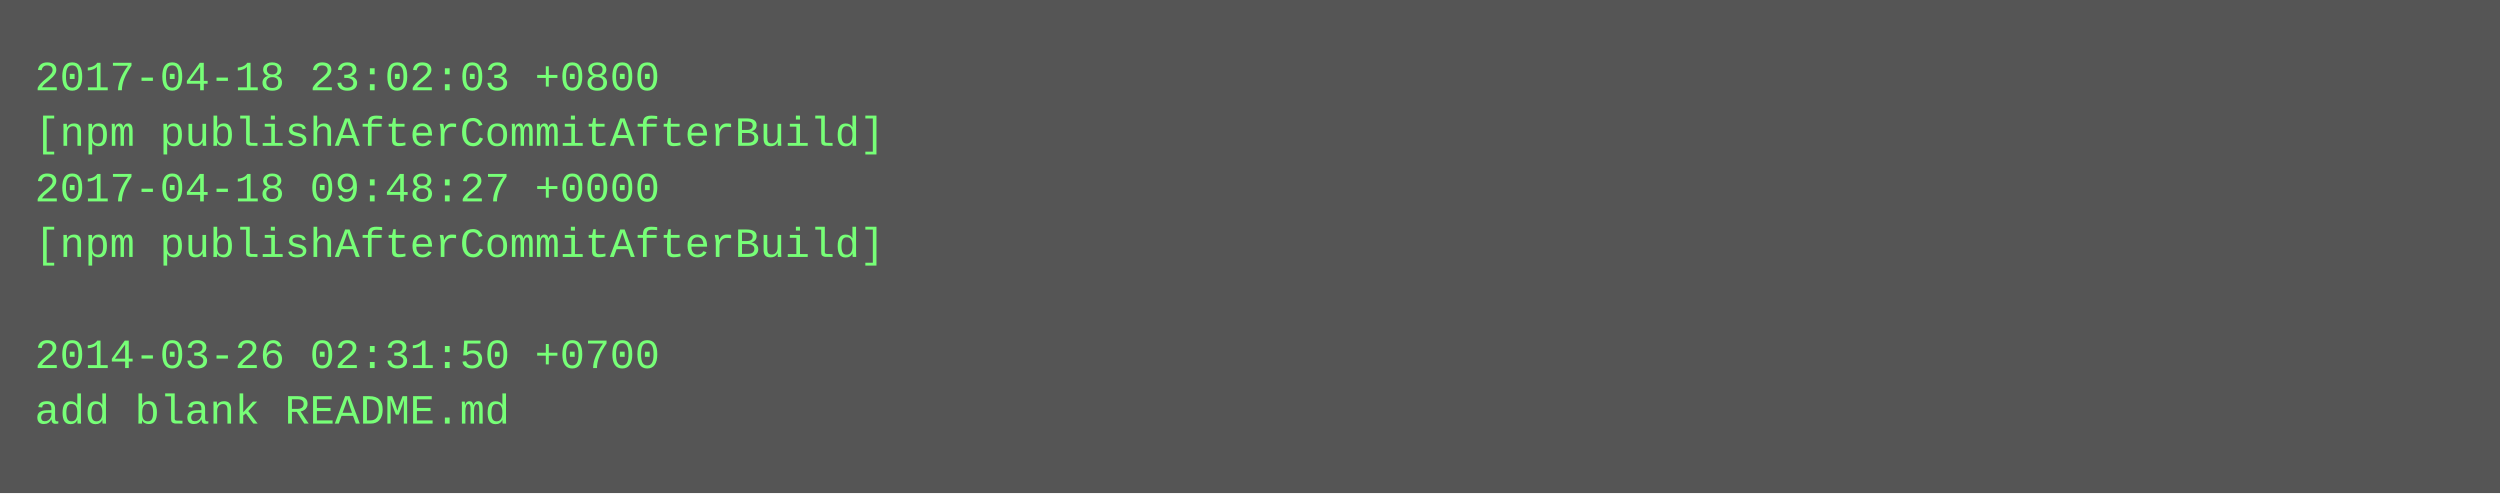
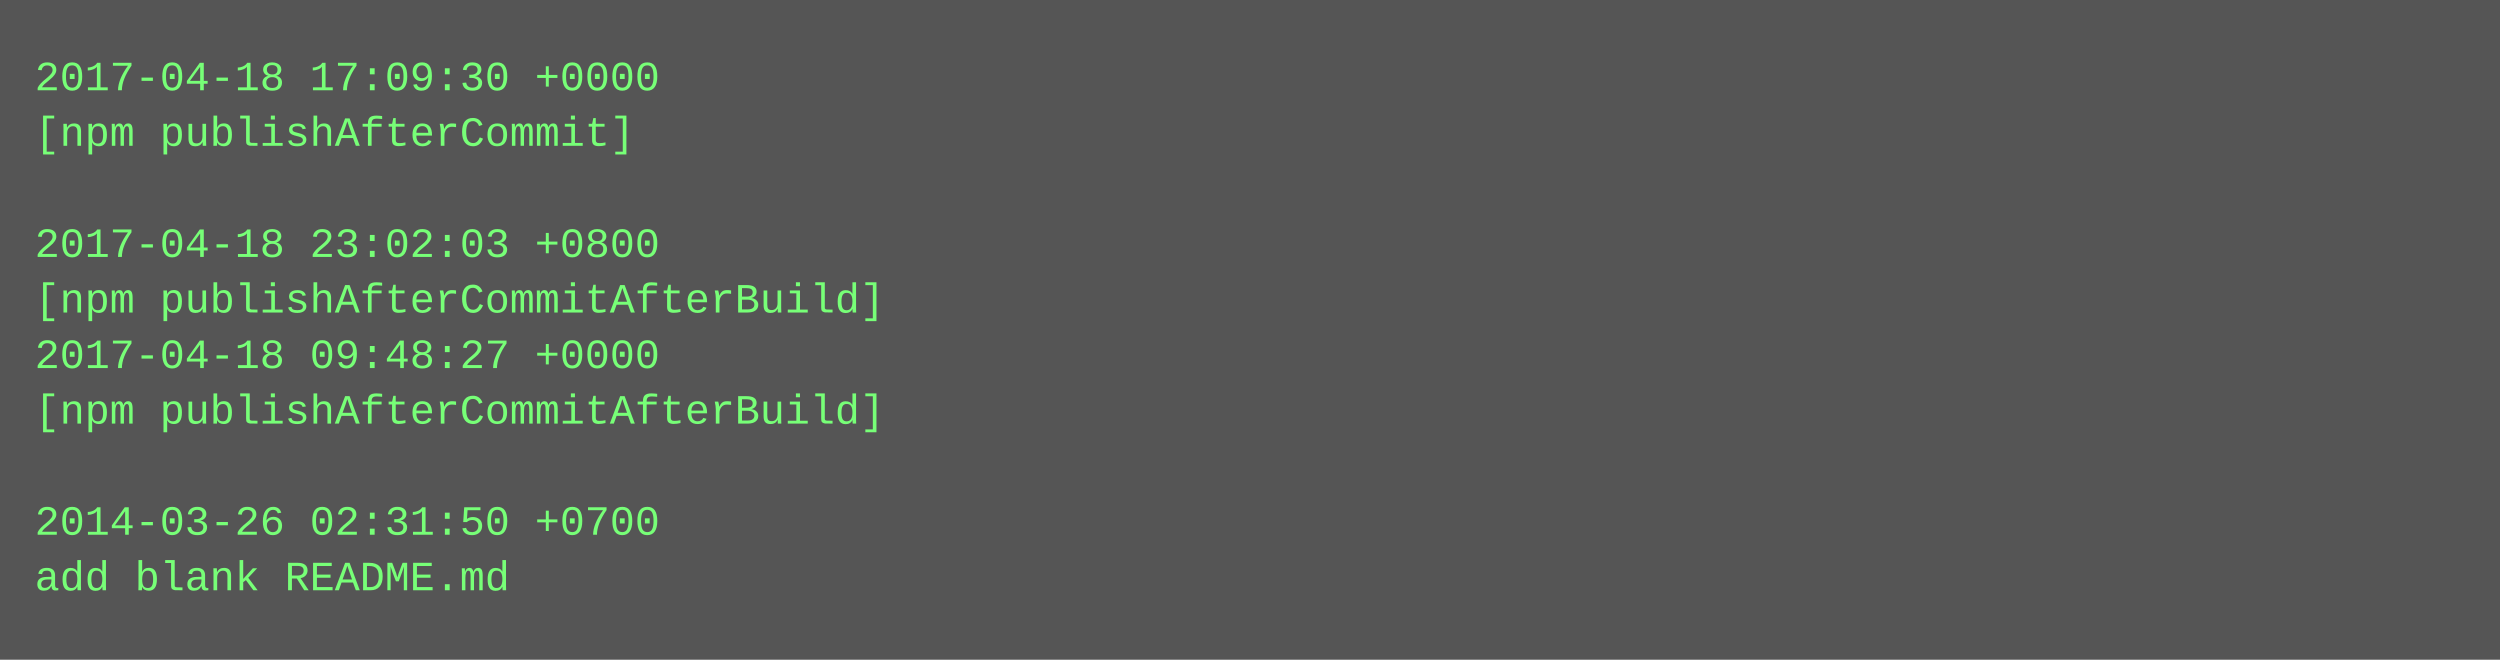
- <svg xmlns="http://www.w3.org/2000/svg" height="142" width="720">
-   <rect height="142" fill="#555" width="720" />
+ <svg xmlns="http://www.w3.org/2000/svg" height="190" width="720">
+   <rect height="190" fill="#555" width="720" />
  <text fill="#7f7" font-family="Courier New" font-size="12" xml:space="preserve">
-     <tspan x="10" y="26">2017-04-18 23:02:03 +0800</tspan>
-     <tspan x="10" y="42">[npm publishAfterCommitAfterBuild]</tspan>
-     <tspan x="10" y="58">2017-04-18 09:48:27 +0000</tspan>
-     <tspan x="10" y="74">[npm publishAfterCommitAfterBuild]</tspan>
-     <tspan x="10" y="90" />
-     <tspan x="10" y="106">2014-03-26 02:31:50 +0700</tspan>
-     <tspan x="10" y="122">add blank README.md</tspan>
+     <tspan x="10" y="26">2017-04-18 17:09:30 +0000</tspan>
+     <tspan x="10" y="42">[npm publishAfterCommit]</tspan>
+     <tspan x="10" y="58" />
+     <tspan x="10" y="74">2017-04-18 23:02:03 +0800</tspan>
+     <tspan x="10" y="90">[npm publishAfterCommitAfterBuild]</tspan>
+     <tspan x="10" y="106">2017-04-18 09:48:27 +0000</tspan>
+     <tspan x="10" y="122">[npm publishAfterCommitAfterBuild]</tspan>
+     <tspan x="10" y="138" />
+     <tspan x="10" y="154">2014-03-26 02:31:50 +0700</tspan>
+     <tspan x="10" y="170">add blank README.md</tspan>
  </text>
</svg>
